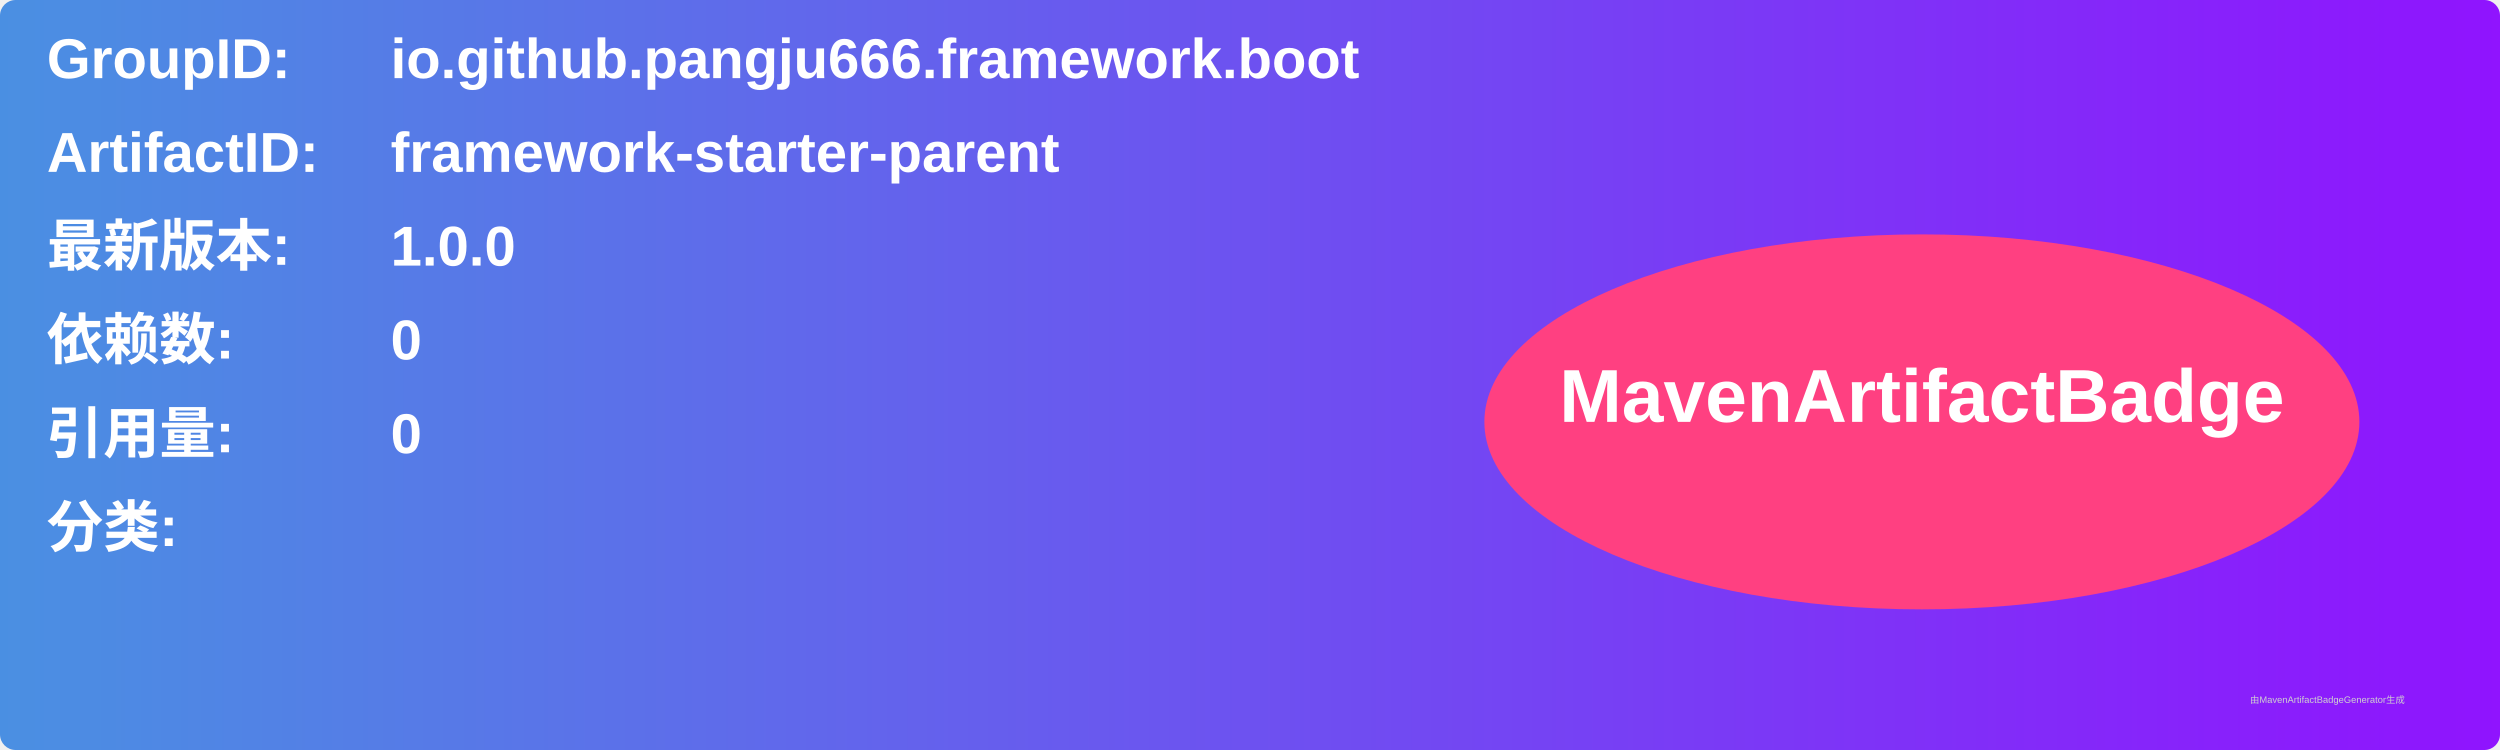
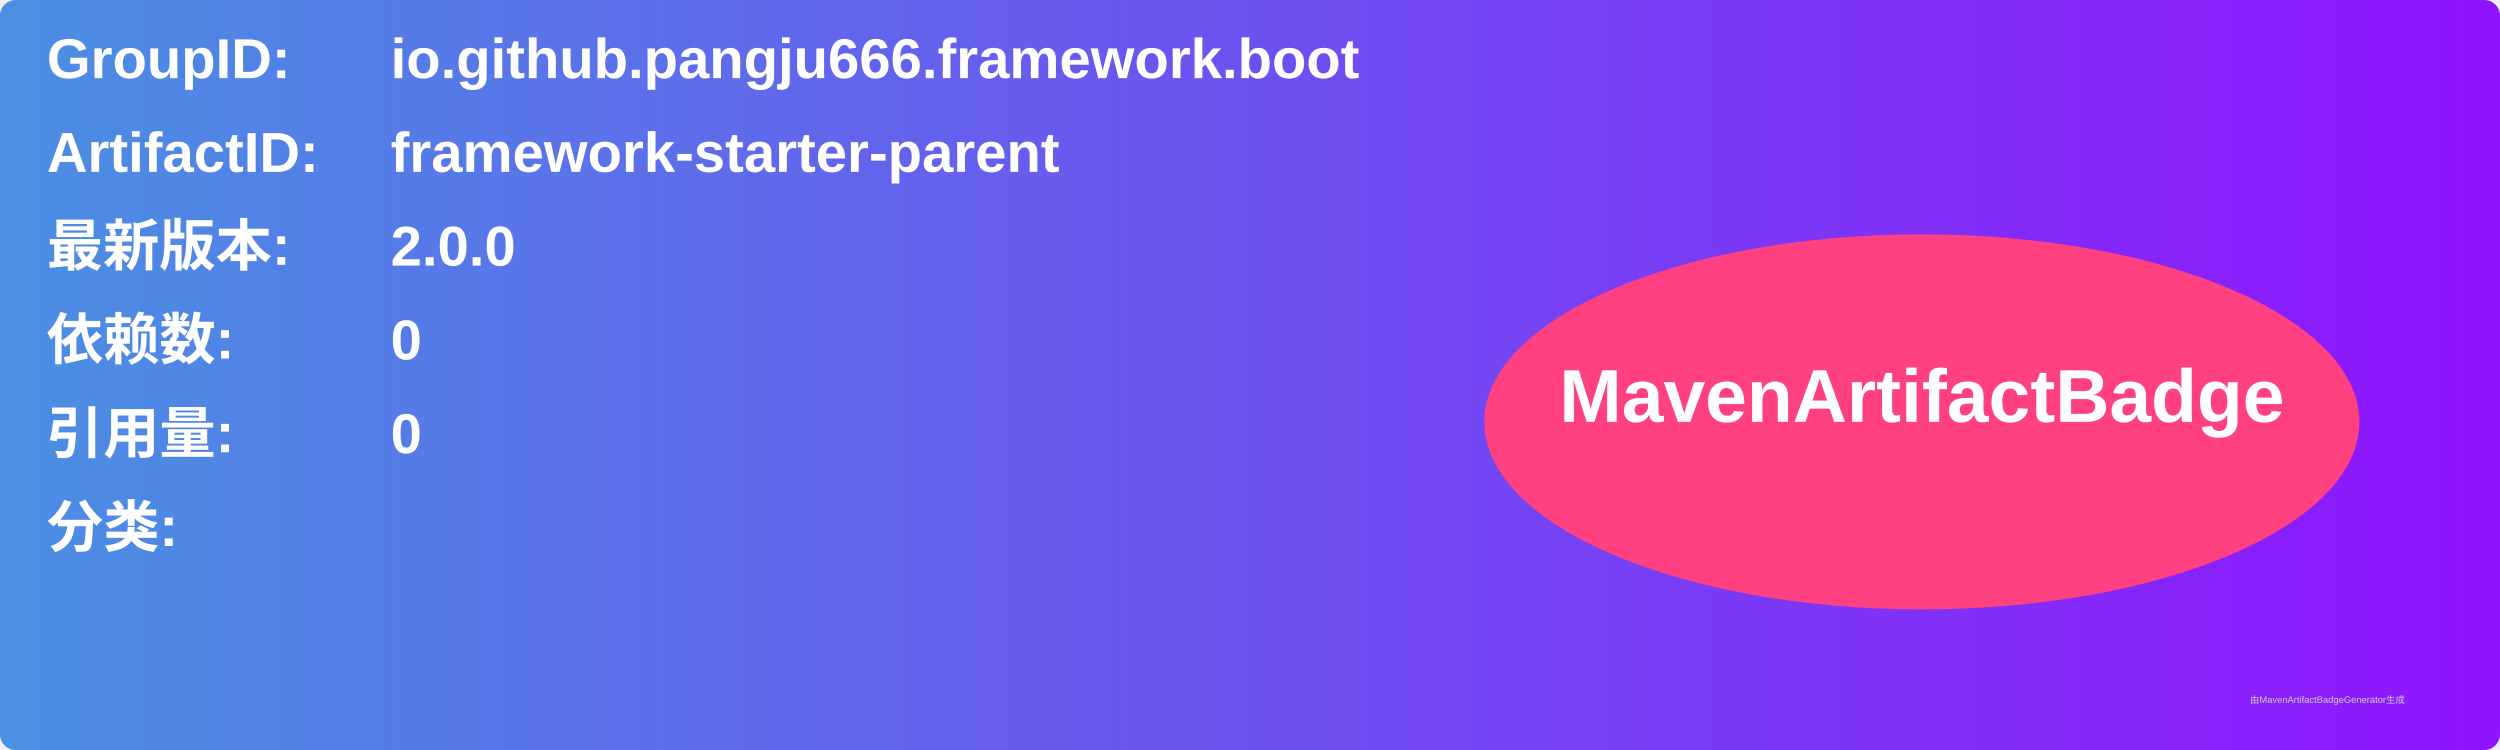
<svg xmlns="http://www.w3.org/2000/svg" width="800" height="240" viewBox="0 0 800 240">
  <linearGradient id="grad" x1="0%" y1="0%" x2="100%" y2="0%">
    <stop offset="0%" stop-color="#4a90e2" />
    <stop offset="100%" stop-color="#9013fe" />
  </linearGradient>
  <rect width="100%" height="100%" rx="5" ry="5" fill="url(#grad)" />
  <g transform="translate(15, 15)">
    <text x="0" y="10" font-family="Arial" font-size="18" fill="white" font-weight="bold" width="260">GroupID:</text>
    <text x="110" y="10" font-family="Arial" font-size="18" fill="white" font-weight="bold" width="460">io.github.pangju666.framework.boot</text>
    <text x="0" y="40" font-family="Arial" font-size="18" fill="white" font-weight="bold" width="260">ArtifactID:</text>
    <text x="110" y="40" font-family="Arial" font-size="18" fill="white" font-weight="bold" width="460">framework-starter-parent</text>
    <text x="0" y="70" font-family="Arial" font-size="18" fill="white" font-weight="bold">最新版本:</text>
    <text x="110" y="70" font-family="Arial" font-size="18" fill="white" font-weight="bold">
-       <tspan font-weight="bold">1.0.0</tspan>
+       <tspan font-weight="bold">2.0.0</tspan>
    </text>
    <text x="0" y="100" font-family="Arial" font-size="18" fill="white" font-weight="bold">依赖数: </text>
    <text x="110" y="100" font-family="Arial" font-size="18" fill="white">
      <tspan font-weight="bold">0</tspan>
    </text>
    <text x="0" y="130" font-family="Arial" font-size="18" fill="white" font-weight="bold">引用量: </text>
    <text x="110" y="130" font-family="Arial" font-size="18" fill="white">
      <tspan font-weight="bold">0</tspan>
    </text>
    <text x="0" y="160" font-family="Arial" font-size="18" fill="white" font-weight="bold">分类:</text>
    <text x="10" y="190" font-family="Arial" font-size="10" fill="white">
      <tspan font-weight="bold" />
    </text>
    <ellipse cx="600" cy="120" rx="140" ry="60" fill="#ff4081" />
    <text x="600" y="120" text-anchor="middle" font-family="Arial" font-size="24" fill="white" font-weight="bold">MavenArtifactBadge</text>
  </g>
  <text x="720" y="225" font-family="Arial" font-size="3" fill="#d0d0d0">由MavenArtifactBadgeGenerator生成</text>
</svg>
